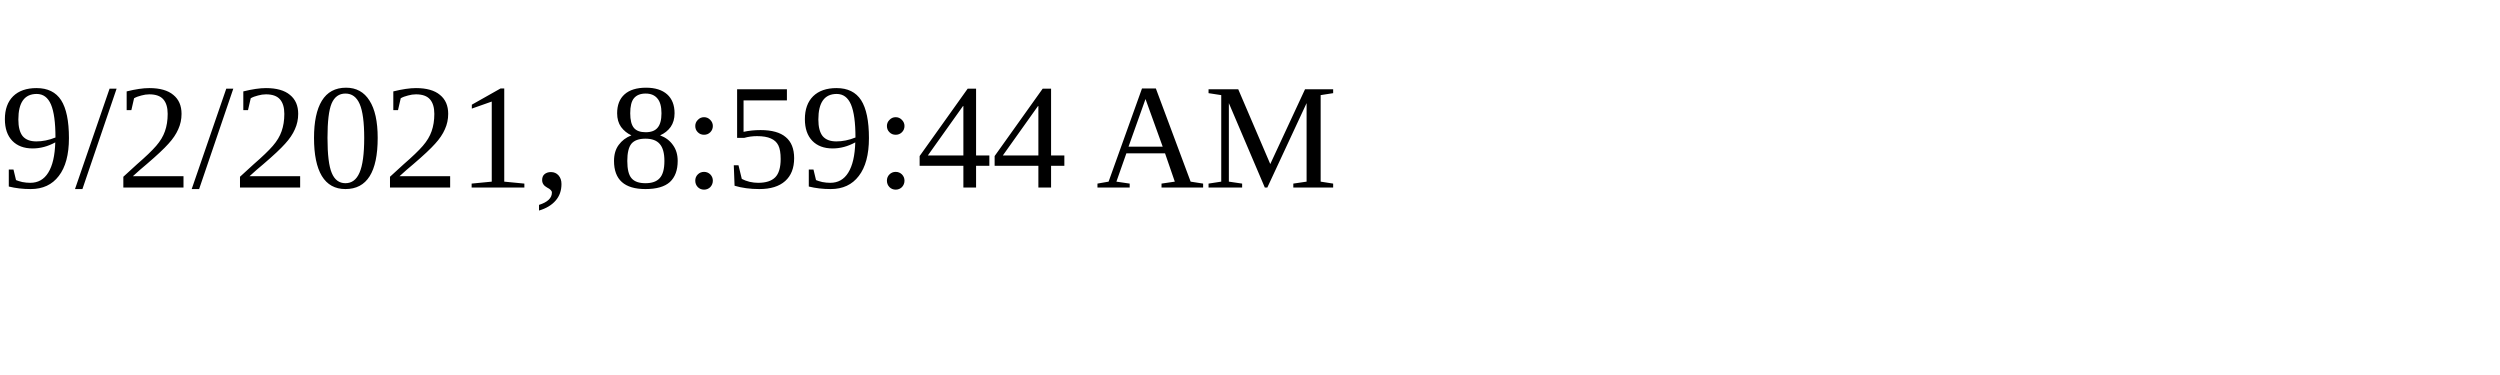
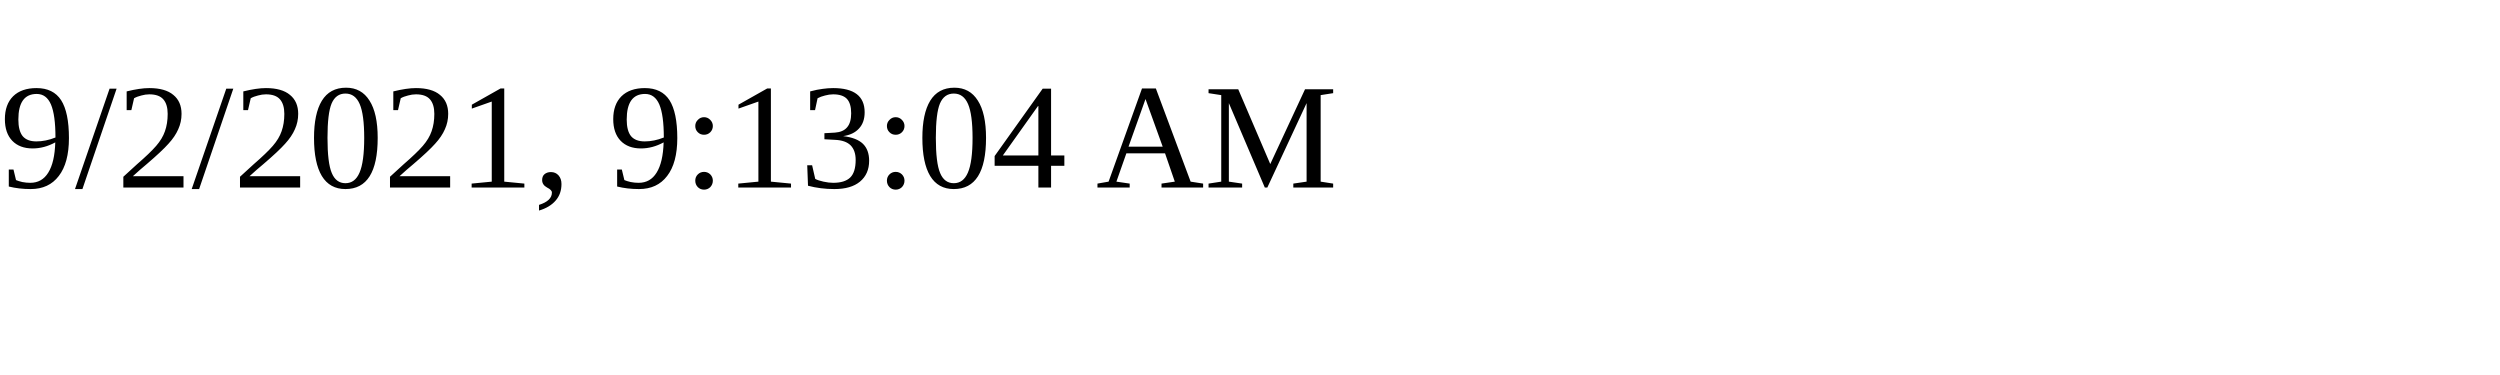
<svg xmlns="http://www.w3.org/2000/svg" height="30" width="200">
-   <text x="0" y="15">9/2/2021, 8:59:44 AM</text>
+   <text x="0" y="15">9/2/2021, 9:13:04 AM</text>
</svg>
